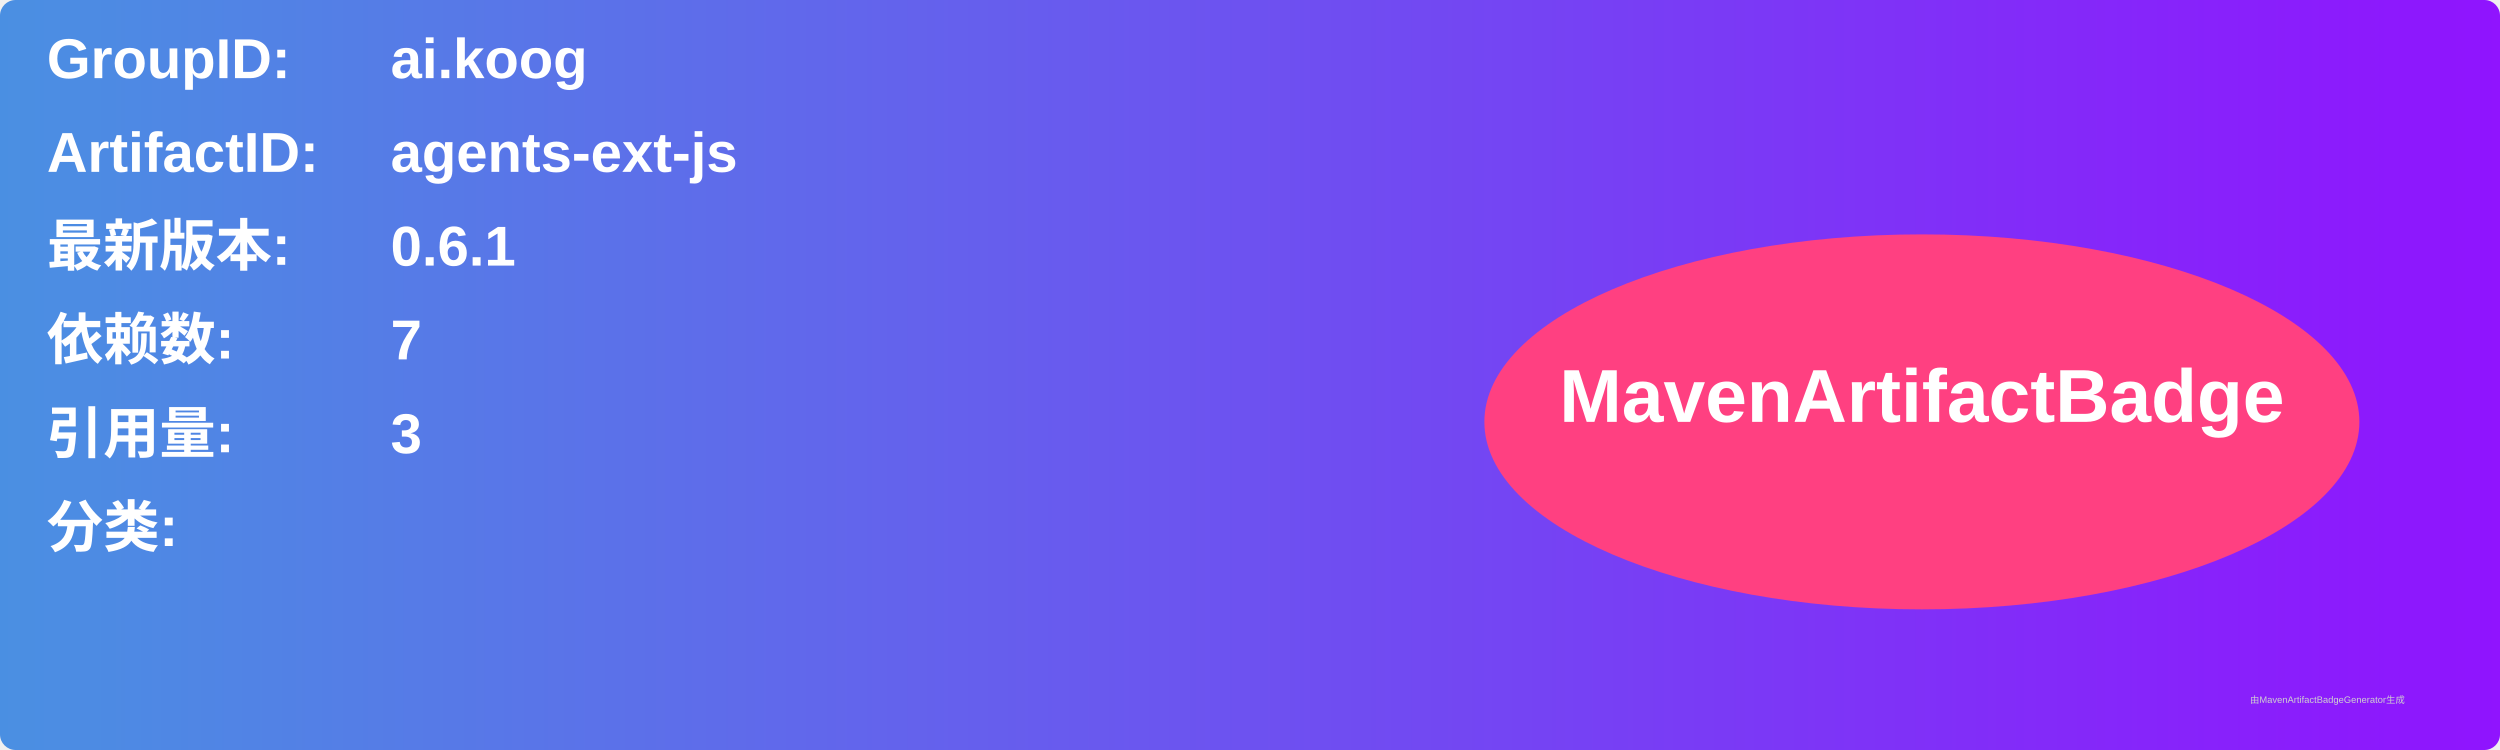
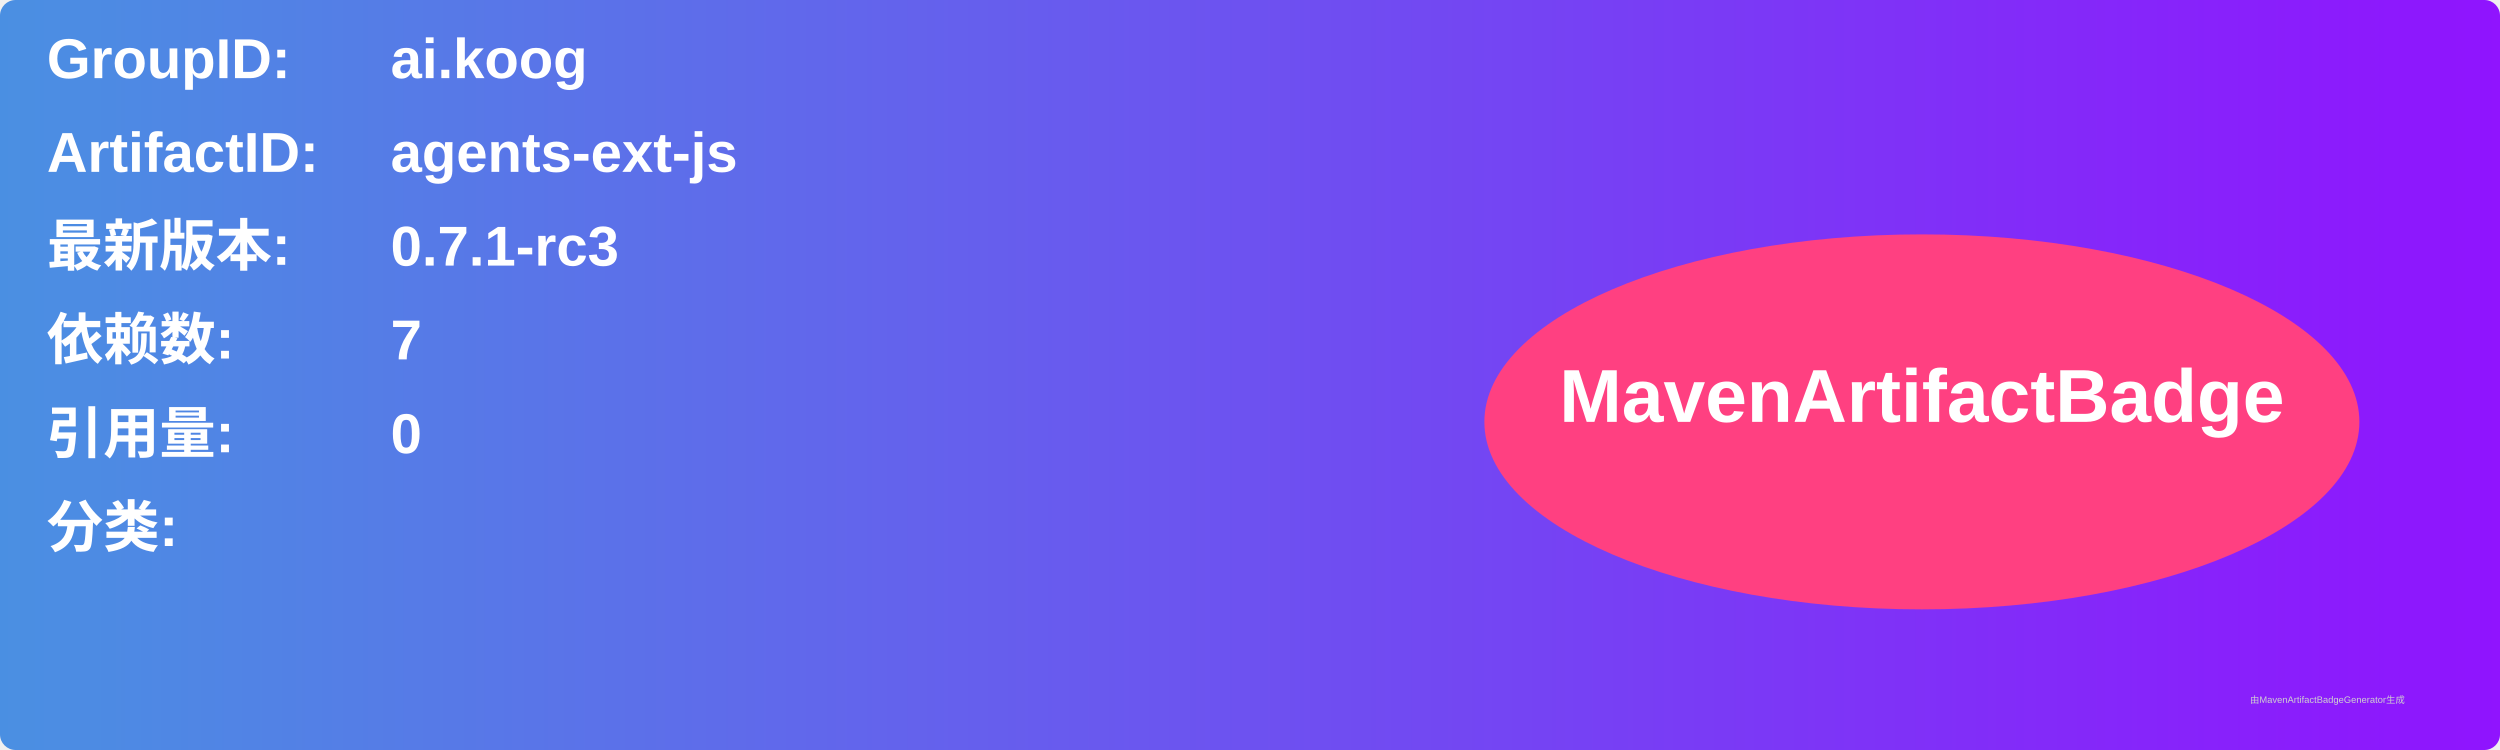
<svg xmlns="http://www.w3.org/2000/svg" width="800" height="240" viewBox="0 0 800 240">
  <linearGradient id="grad" x1="0%" y1="0%" x2="100%" y2="0%">
    <stop offset="0%" stop-color="#4a90e2" />
    <stop offset="100%" stop-color="#9013fe" />
  </linearGradient>
  <rect width="100%" height="100%" rx="5" ry="5" fill="url(#grad)" />
  <g transform="translate(15, 15)">
    <text x="0" y="10" font-family="Arial" font-size="18" fill="white" font-weight="bold" width="260">GroupID:</text>
    <text x="110" y="10" font-family="Arial" font-size="18" fill="white" font-weight="bold" width="460">ai.koog</text>
    <text x="0" y="40" font-family="Arial" font-size="18" fill="white" font-weight="bold" width="260">ArtifactID:</text>
    <text x="110" y="40" font-family="Arial" font-size="18" fill="white" font-weight="bold" width="460">agents-ext-js</text>
    <text x="0" y="70" font-family="Arial" font-size="18" fill="white" font-weight="bold">最新版本:</text>
    <text x="110" y="70" font-family="Arial" font-size="18" fill="white" font-weight="bold">
-       <tspan font-weight="bold">0.6.1</tspan>
+       <tspan font-weight="bold">0.7.1-rc3</tspan>
    </text>
    <text x="0" y="100" font-family="Arial" font-size="18" fill="white" font-weight="bold">依赖数: </text>
    <text x="110" y="100" font-family="Arial" font-size="18" fill="white">
      <tspan font-weight="bold">7</tspan>
    </text>
    <text x="0" y="130" font-family="Arial" font-size="18" fill="white" font-weight="bold">引用量: </text>
    <text x="110" y="130" font-family="Arial" font-size="18" fill="white">
-       <tspan font-weight="bold">3</tspan>
+       <tspan font-weight="bold">0</tspan>
    </text>
    <text x="0" y="160" font-family="Arial" font-size="18" fill="white" font-weight="bold">分类:</text>
    <text x="10" y="190" font-family="Arial" font-size="10" fill="white">
      <tspan font-weight="bold" />
    </text>
    <ellipse cx="600" cy="120" rx="140" ry="60" fill="#ff4081" />
    <text x="600" y="120" text-anchor="middle" font-family="Arial" font-size="24" fill="white" font-weight="bold">MavenArtifactBadge</text>
  </g>
  <text x="720" y="225" font-family="Arial" font-size="3" fill="#d0d0d0">由MavenArtifactBadgeGenerator生成</text>
</svg>
